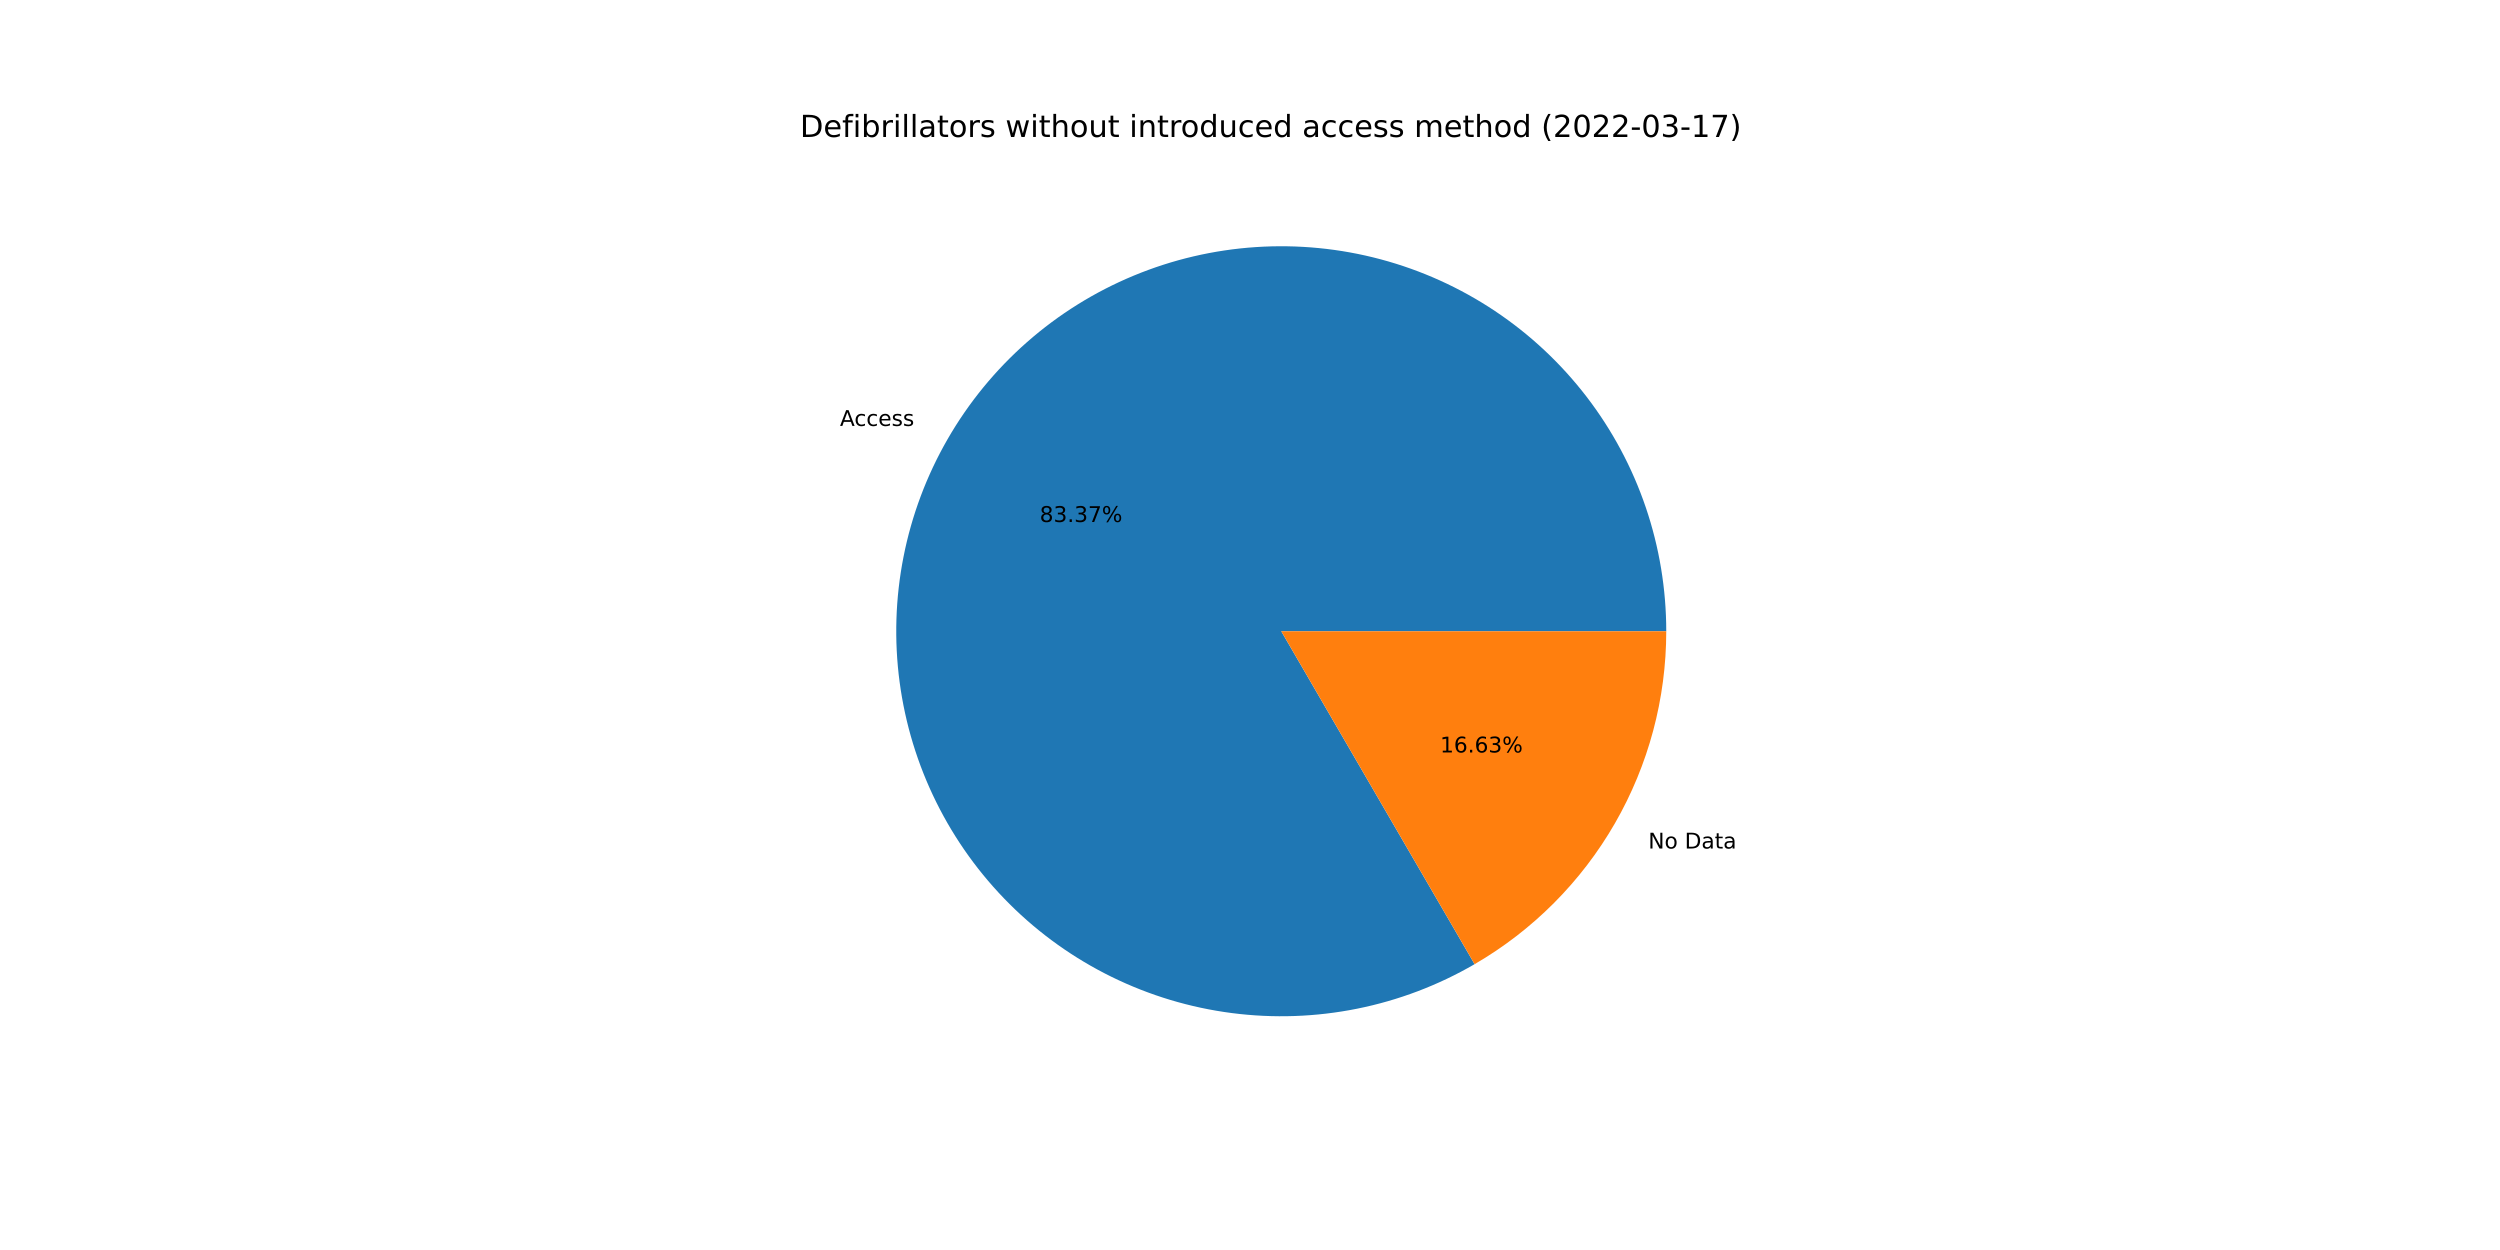
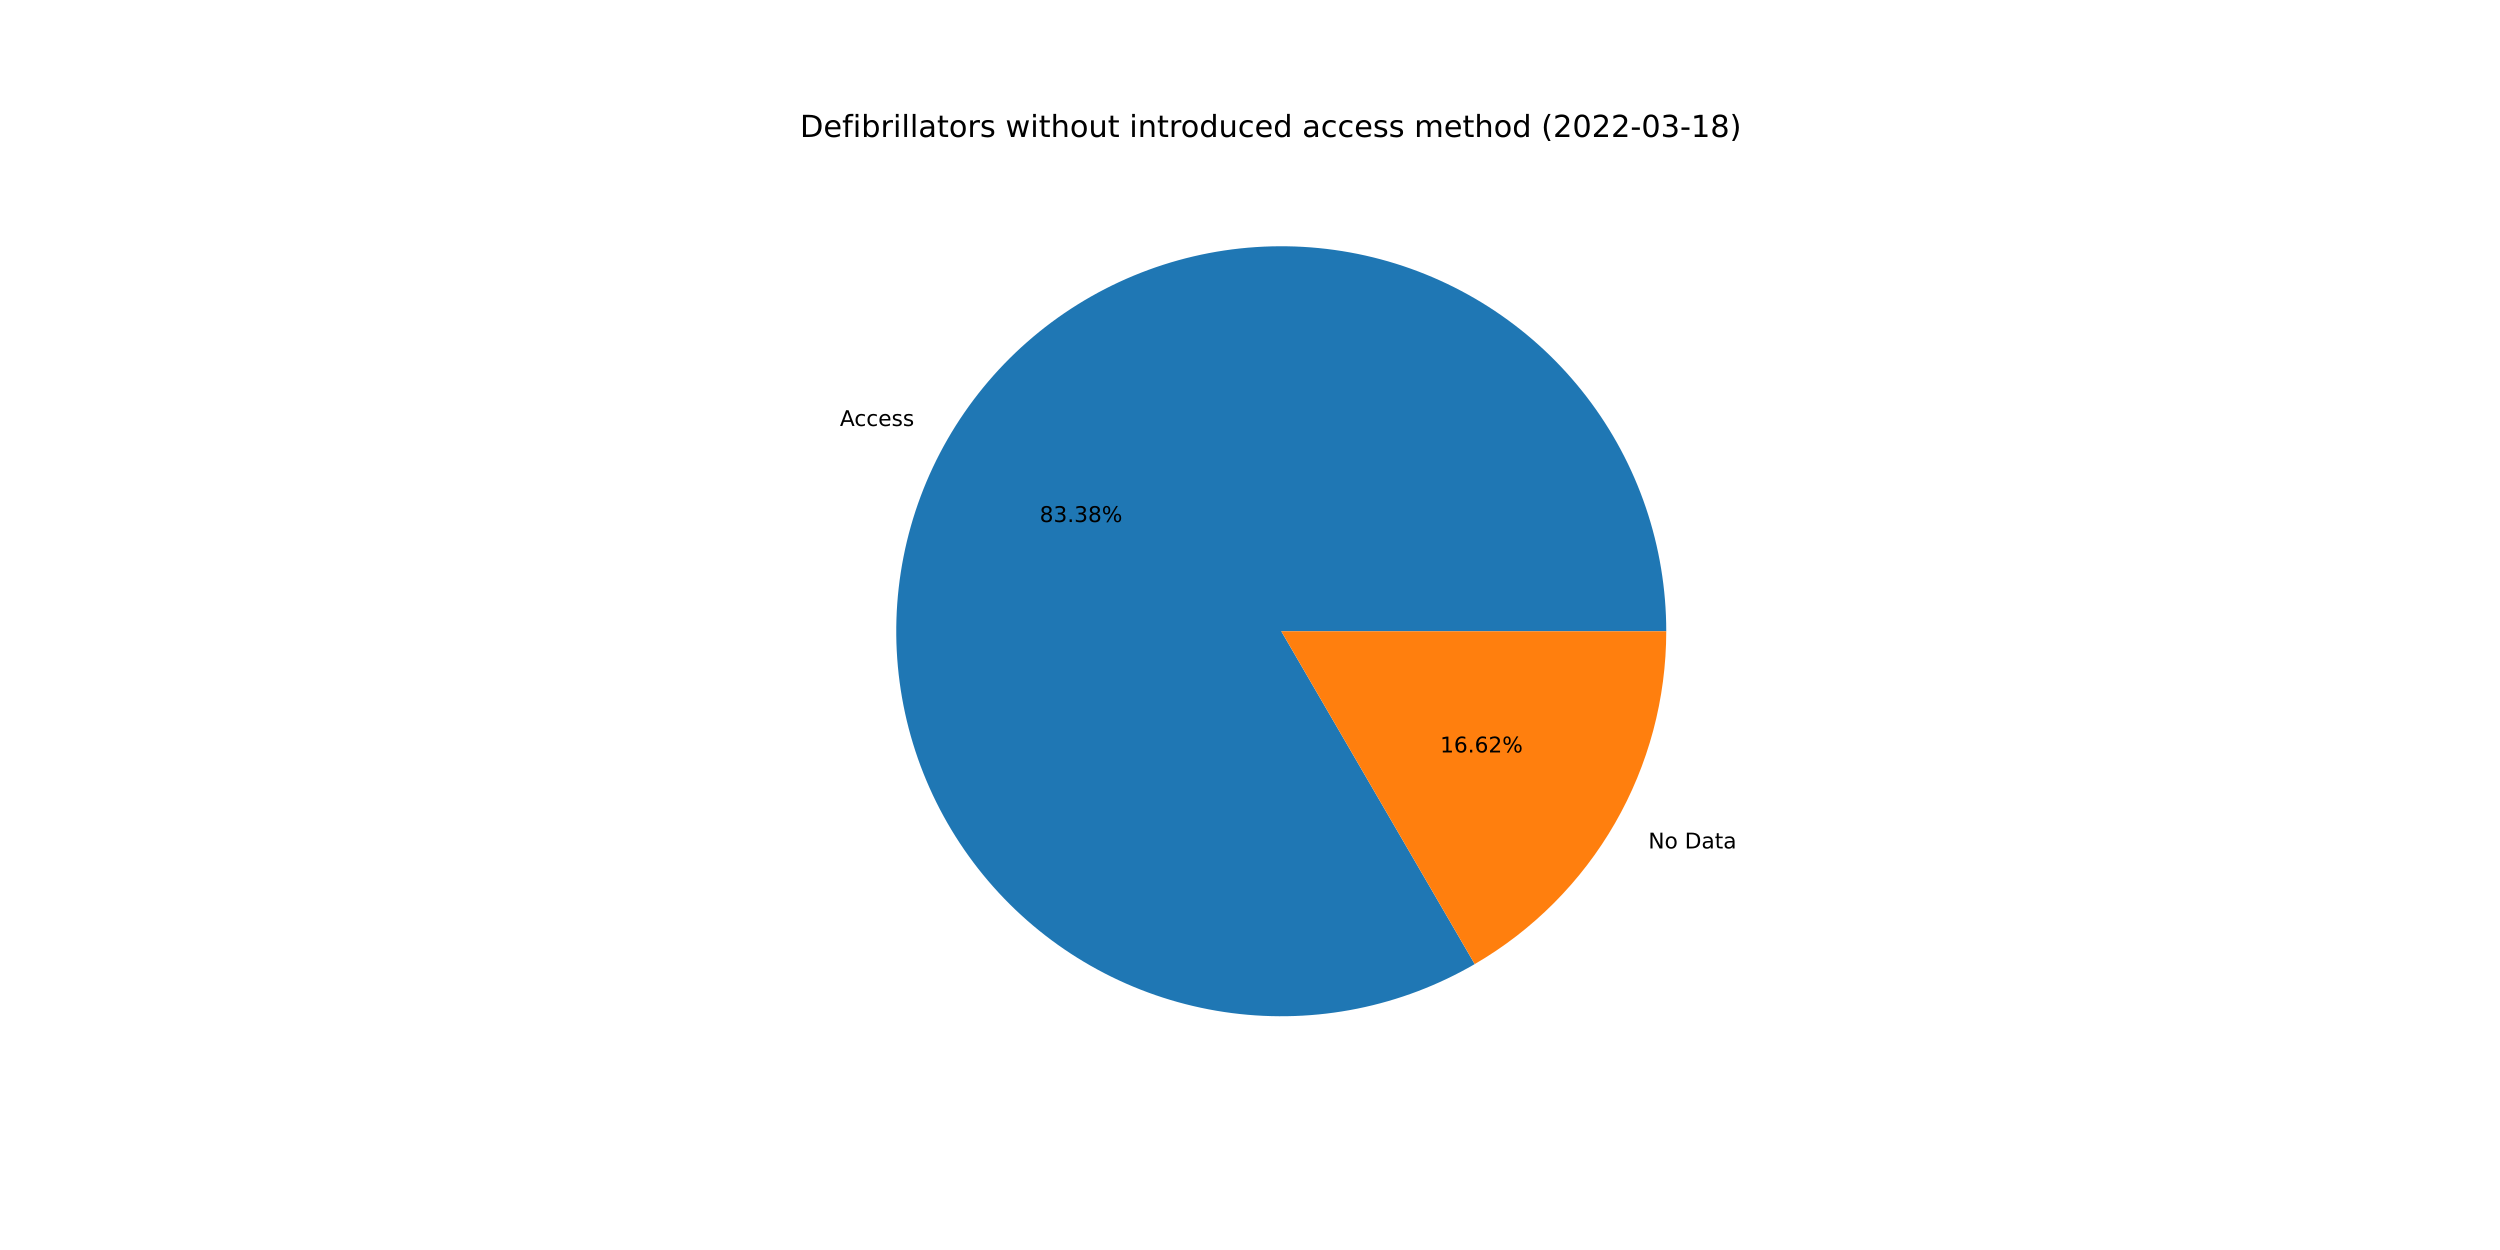
<svg xmlns="http://www.w3.org/2000/svg" xmlns:xlink="http://www.w3.org/1999/xlink" width="1152pt" height="576pt" viewBox="0 0 1152 576" version="1.1">
  <defs>
    <style type="text/css">*{stroke-linejoin: round; stroke-linecap: butt}</style>
  </defs>
  <g id="figure_1">
    <g id="patch_1">
      <path d="M 0 576  L 1152 576  L 1152 0  L 0 0  z " style="fill: #ffffff" />
    </g>
    <g id="axes_1">
      <g id="patch_2">
-         <path d="M 767.808 290.88  C 767.808 271.475 764.624 252.201 758.384 233.827  C 752.144 215.454 742.931 198.227 731.113 182.836  C 719.295 167.445 705.032 154.097 688.893 143.324  C 672.753 132.551 654.955 124.498 636.208 119.488  C 617.461 114.478 598.019 112.577 578.657 113.861  C 559.295 115.146 540.274 119.598 522.353 127.041  C 504.433 134.484 487.854 144.817 473.279 157.627  C 458.704 170.438 446.329 185.553 436.648 202.371  C 426.967 219.188 420.11 237.48 416.352 256.517  C 412.593 275.555 411.983 295.08 414.547 314.315  C 417.11 333.55 422.812 352.234 431.425 369.623  C 440.037 387.011 451.445 402.869 465.192 416.565  C 478.939 430.26 494.841 441.607 512.262 450.154  C 529.683 458.7 548.389 464.331 567.634 466.821  C 586.878 469.311 606.401 468.627 625.424 464.796  C 644.447 460.966 662.713 454.039 679.493 444.295  L 590.4 290.88  L 767.808 290.88  z " style="fill: #1f77b4" />
+         <path d="M 767.808 290.88  C 767.808 271.474 764.624 252.199 758.383 233.824  C 752.141 215.449 742.927 198.222 731.108 182.83  C 719.289 167.438 705.024 154.09 688.883 143.317  C 672.741 132.544 654.941 124.493 636.193 119.484  C 617.444 114.475 598 112.576 578.637 113.862  C 559.273 115.149 540.252 119.604 522.331 127.05  C 504.41 134.496 487.832 144.832 473.258 157.646  C 458.684 170.46 446.311 185.578 436.632 202.398  C 426.953 219.219 420.1 237.513 416.345 256.553  C 412.59 275.592 411.984 295.119 414.552 314.355  C 417.12 333.59 422.826 352.274 431.444 369.662  C 440.062 387.05 451.474 402.906 465.226 416.598  C 478.978 430.291 494.884 441.634 512.309 450.177  C 529.734 458.719 548.443 464.344 567.689 466.828  C 586.936 469.313 606.46 468.622 625.483 464.785  C 644.505 460.947 662.77 454.014 679.548 444.262  L 590.4 290.88  L 767.808 290.88  z " style="fill: #1f77b4" />
      </g>
      <g id="patch_3">
-         <path d="M 679.493 444.295  C 706.355 428.695 728.655 406.31 744.152 379.389  C 759.65 352.468 767.808 321.943 767.808 290.88  L 590.4 290.88  L 679.493 444.295  z " style="fill: #ff7f0e" />
+         <path d="M 679.548 444.262  C 706.395 428.659 728.681 406.276 744.168 379.362  C 759.655 352.447 767.808 321.932 767.808 290.88  L 590.4 290.88  L 679.548 444.262  z " style="fill: #ff7f0e" />
      </g>
      <g id="matplotlib.axis_1" />
      <g id="matplotlib.axis_2" />
      <g id="text_1">
-         <g transform="translate(387.0383 196.2792)scale(0.1 -0.1)">
+         <g transform="translate(387.0208 196.3097)scale(0.1 -0.1)">
          <defs>
            <path id="DejaVuSans-41" d="M 2188 4044  L 1331 1722  L 3047 1722  L 2188 4044  z M 1831 4666  L 2547 4666  L 4325 0  L 3669 0  L 3244 1197  L 1141 1197  L 716 0  L 50 0  L 1831 4666  z " transform="scale(0.015625)" />
            <path id="DejaVuSans-63" d="M 3122 3366  L 3122 2828  Q 2878 2963 2633 3030  Q 2388 3097 2138 3097  Q 1578 3097 1268 2742  Q 959 2388 959 1747  Q 959 1106 1268 751  Q 1578 397 2138 397  Q 2388 397 2633 464  Q 2878 531 3122 666  L 3122 134  Q 2881 22 2623 -34  Q 2366 -91 2075 -91  Q 1284 -91 818 406  Q 353 903 353 1747  Q 353 2603 823 3093  Q 1294 3584 2113 3584  Q 2378 3584 2631 3529  Q 2884 3475 3122 3366  z " transform="scale(0.015625)" />
            <path id="DejaVuSans-65" d="M 3597 1894  L 3597 1613  L 953 1613  Q 991 1019 1311 708  Q 1631 397 2203 397  Q 2534 397 2845 478  Q 3156 559 3463 722  L 3463 178  Q 3153 47 2828 -22  Q 2503 -91 2169 -91  Q 1331 -91 842 396  Q 353 884 353 1716  Q 353 2575 817 3079  Q 1281 3584 2069 3584  Q 2775 3584 3186 3129  Q 3597 2675 3597 1894  z M 3022 2063  Q 3016 2534 2758 2815  Q 2500 3097 2075 3097  Q 1594 3097 1305 2825  Q 1016 2553 972 2059  L 3022 2063  z " transform="scale(0.015625)" />
            <path id="DejaVuSans-73" d="M 2834 3397  L 2834 2853  Q 2591 2978 2328 3040  Q 2066 3103 1784 3103  Q 1356 3103 1142 2972  Q 928 2841 928 2578  Q 928 2378 1081 2264  Q 1234 2150 1697 2047  L 1894 2003  Q 2506 1872 2764 1633  Q 3022 1394 3022 966  Q 3022 478 2636 193  Q 2250 -91 1575 -91  Q 1294 -91 989 -36  Q 684 19 347 128  L 347 722  Q 666 556 975 473  Q 1284 391 1588 391  Q 1994 391 2212 530  Q 2431 669 2431 922  Q 2431 1156 2273 1281  Q 2116 1406 1581 1522  L 1381 1569  Q 847 1681 609 1914  Q 372 2147 372 2553  Q 372 3047 722 3315  Q 1072 3584 1716 3584  Q 2034 3584 2315 3537  Q 2597 3491 2834 3397  z " transform="scale(0.015625)" />
          </defs>
          <use xlink:href="#DejaVuSans-41" />
          <use xlink:href="#DejaVuSans-63" x="66.658" />
          <use xlink:href="#DejaVuSans-63" x="121.639" />
          <use xlink:href="#DejaVuSans-65" x="176.619" />
          <use xlink:href="#DejaVuSans-73" x="238.143" />
          <use xlink:href="#DejaVuSans-73" x="290.242" />
        </g>
      </g>
      <g id="text_2">
-         <g transform="translate(479.0839 240.5338)scale(0.1 -0.1)">
+         <g transform="translate(479.0743 240.5505)scale(0.1 -0.1)">
          <defs>
            <path id="DejaVuSans-38" d="M 2034 2216  Q 1584 2216 1326 1975  Q 1069 1734 1069 1313  Q 1069 891 1326 650  Q 1584 409 2034 409  Q 2484 409 2743 651  Q 3003 894 3003 1313  Q 3003 1734 2745 1975  Q 2488 2216 2034 2216  z M 1403 2484  Q 997 2584 770 2862  Q 544 3141 544 3541  Q 544 4100 942 4425  Q 1341 4750 2034 4750  Q 2731 4750 3128 4425  Q 3525 4100 3525 3541  Q 3525 3141 3298 2862  Q 3072 2584 2669 2484  Q 3125 2378 3379 2068  Q 3634 1759 3634 1313  Q 3634 634 3220 271  Q 2806 -91 2034 -91  Q 1263 -91 848 271  Q 434 634 434 1313  Q 434 1759 690 2068  Q 947 2378 1403 2484  z M 1172 3481  Q 1172 3119 1398 2916  Q 1625 2713 2034 2713  Q 2441 2713 2670 2916  Q 2900 3119 2900 3481  Q 2900 3844 2670 4047  Q 2441 4250 2034 4250  Q 1625 4250 1398 4047  Q 1172 3844 1172 3481  z " transform="scale(0.015625)" />
            <path id="DejaVuSans-33" d="M 2597 2516  Q 3050 2419 3304 2112  Q 3559 1806 3559 1356  Q 3559 666 3084 287  Q 2609 -91 1734 -91  Q 1441 -91 1130 -33  Q 819 25 488 141  L 488 750  Q 750 597 1062 519  Q 1375 441 1716 441  Q 2309 441 2620 675  Q 2931 909 2931 1356  Q 2931 1769 2642 2001  Q 2353 2234 1838 2234  L 1294 2234  L 1294 2753  L 1863 2753  Q 2328 2753 2575 2939  Q 2822 3125 2822 3475  Q 2822 3834 2567 4026  Q 2313 4219 1838 4219  Q 1578 4219 1281 4162  Q 984 4106 628 3988  L 628 4550  Q 988 4650 1302 4700  Q 1616 4750 1894 4750  Q 2613 4750 3031 4423  Q 3450 4097 3450 3541  Q 3450 3153 3228 2886  Q 3006 2619 2597 2516  z " transform="scale(0.015625)" />
            <path id="DejaVuSans-2e" d="M 684 794  L 1344 794  L 1344 0  L 684 0  L 684 794  z " transform="scale(0.015625)" />
-             <path id="DejaVuSans-37" d="M 525 4666  L 3525 4666  L 3525 4397  L 1831 0  L 1172 0  L 2766 4134  L 525 4134  L 525 4666  z " transform="scale(0.015625)" />
            <path id="DejaVuSans-25" d="M 4653 2053  Q 4381 2053 4226 1822  Q 4072 1591 4072 1178  Q 4072 772 4226 539  Q 4381 306 4653 306  Q 4919 306 5073 539  Q 5228 772 5228 1178  Q 5228 1588 5073 1820  Q 4919 2053 4653 2053  z M 4653 2450  Q 5147 2450 5437 2106  Q 5728 1763 5728 1178  Q 5728 594 5436 251  Q 5144 -91 4653 -91  Q 4153 -91 3862 251  Q 3572 594 3572 1178  Q 3572 1766 3864 2108  Q 4156 2450 4653 2450  z M 1428 4353  Q 1159 4353 1004 4120  Q 850 3888 850 3481  Q 850 3069 1003 2837  Q 1156 2606 1428 2606  Q 1700 2606 1854 2837  Q 2009 3069 2009 3481  Q 2009 3884 1853 4118  Q 1697 4353 1428 4353  z M 4250 4750  L 4750 4750  L 1831 -91  L 1331 -91  L 4250 4750  z M 1428 4750  Q 1922 4750 2215 4408  Q 2509 4066 2509 3481  Q 2509 2891 2217 2550  Q 1925 2209 1428 2209  Q 931 2209 642 2551  Q 353 2894 353 3481  Q 353 4063 643 4406  Q 934 4750 1428 4750  z " transform="scale(0.015625)" />
          </defs>
          <use xlink:href="#DejaVuSans-38" />
          <use xlink:href="#DejaVuSans-33" x="63.623" />
          <use xlink:href="#DejaVuSans-2e" x="127.246" />
          <use xlink:href="#DejaVuSans-33" x="159.033" />
-           <use xlink:href="#DejaVuSans-37" x="222.656" />
+           <use xlink:href="#DejaVuSans-38" x="222.656" />
          <use xlink:href="#DejaVuSans-25" x="286.279" />
        </g>
      </g>
      <g id="text_3">
-         <g transform="translate(759.5273 390.9996)scale(0.1 -0.1)">
+         <g transform="translate(759.5449 390.9691)scale(0.1 -0.1)">
          <defs>
            <path id="DejaVuSans-4e" d="M 628 4666  L 1478 4666  L 3547 763  L 3547 4666  L 4159 4666  L 4159 0  L 3309 0  L 1241 3903  L 1241 0  L 628 0  L 628 4666  z " transform="scale(0.015625)" />
            <path id="DejaVuSans-6f" d="M 1959 3097  Q 1497 3097 1228 2736  Q 959 2375 959 1747  Q 959 1119 1226 758  Q 1494 397 1959 397  Q 2419 397 2687 759  Q 2956 1122 2956 1747  Q 2956 2369 2687 2733  Q 2419 3097 1959 3097  z M 1959 3584  Q 2709 3584 3137 3096  Q 3566 2609 3566 1747  Q 3566 888 3137 398  Q 2709 -91 1959 -91  Q 1206 -91 779 398  Q 353 888 353 1747  Q 353 2609 779 3096  Q 1206 3584 1959 3584  z " transform="scale(0.015625)" />
            <path id="DejaVuSans-20" transform="scale(0.015625)" />
            <path id="DejaVuSans-44" d="M 1259 4147  L 1259 519  L 2022 519  Q 2988 519 3436 956  Q 3884 1394 3884 2338  Q 3884 3275 3436 3711  Q 2988 4147 2022 4147  L 1259 4147  z M 628 4666  L 1925 4666  Q 3281 4666 3915 4102  Q 4550 3538 4550 2338  Q 4550 1131 3912 565  Q 3275 0 1925 0  L 628 0  L 628 4666  z " transform="scale(0.015625)" />
            <path id="DejaVuSans-61" d="M 2194 1759  Q 1497 1759 1228 1600  Q 959 1441 959 1056  Q 959 750 1161 570  Q 1363 391 1709 391  Q 2188 391 2477 730  Q 2766 1069 2766 1631  L 2766 1759  L 2194 1759  z M 3341 1997  L 3341 0  L 2766 0  L 2766 531  Q 2569 213 2275 61  Q 1981 -91 1556 -91  Q 1019 -91 701 211  Q 384 513 384 1019  Q 384 1609 779 1909  Q 1175 2209 1959 2209  L 2766 2209  L 2766 2266  Q 2766 2663 2505 2880  Q 2244 3097 1772 3097  Q 1472 3097 1187 3025  Q 903 2953 641 2809  L 641 3341  Q 956 3463 1253 3523  Q 1550 3584 1831 3584  Q 2591 3584 2966 3190  Q 3341 2797 3341 1997  z " transform="scale(0.015625)" />
            <path id="DejaVuSans-74" d="M 1172 4494  L 1172 3500  L 2356 3500  L 2356 3053  L 1172 3053  L 1172 1153  Q 1172 725 1289 603  Q 1406 481 1766 481  L 2356 481  L 2356 0  L 1766 0  Q 1100 0 847 248  Q 594 497 594 1153  L 594 3053  L 172 3053  L 172 3500  L 594 3500  L 594 4494  L 1172 4494  z " transform="scale(0.015625)" />
          </defs>
          <use xlink:href="#DejaVuSans-4e" />
          <use xlink:href="#DejaVuSans-6f" x="74.805" />
          <use xlink:href="#DejaVuSans-20" x="135.986" />
          <use xlink:href="#DejaVuSans-44" x="167.773" />
          <use xlink:href="#DejaVuSans-61" x="244.775" />
          <use xlink:href="#DejaVuSans-74" x="306.055" />
          <use xlink:href="#DejaVuSans-61" x="345.264" />
        </g>
      </g>
      <g id="text_4">
-         <g transform="translate(663.5864 346.7449)scale(0.1 -0.1)">
+         <g transform="translate(663.596 346.7283)scale(0.1 -0.1)">
          <defs>
            <path id="DejaVuSans-31" d="M 794 531  L 1825 531  L 1825 4091  L 703 3866  L 703 4441  L 1819 4666  L 2450 4666  L 2450 531  L 3481 531  L 3481 0  L 794 0  L 794 531  z " transform="scale(0.015625)" />
            <path id="DejaVuSans-36" d="M 2113 2584  Q 1688 2584 1439 2293  Q 1191 2003 1191 1497  Q 1191 994 1439 701  Q 1688 409 2113 409  Q 2538 409 2786 701  Q 3034 994 3034 1497  Q 3034 2003 2786 2293  Q 2538 2584 2113 2584  z M 3366 4563  L 3366 3988  Q 3128 4100 2886 4159  Q 2644 4219 2406 4219  Q 1781 4219 1451 3797  Q 1122 3375 1075 2522  Q 1259 2794 1537 2939  Q 1816 3084 2150 3084  Q 2853 3084 3261 2657  Q 3669 2231 3669 1497  Q 3669 778 3244 343  Q 2819 -91 2113 -91  Q 1303 -91 875 529  Q 447 1150 447 2328  Q 447 3434 972 4092  Q 1497 4750 2381 4750  Q 2619 4750 2861 4703  Q 3103 4656 3366 4563  z " transform="scale(0.015625)" />
+             <path id="DejaVuSans-32" d="M 1228 531  L 3431 531  L 3431 0  L 469 0  L 469 531  Q 828 903 1448 1529  Q 2069 2156 2228 2338  Q 2531 2678 2651 2914  Q 2772 3150 2772 3378  Q 2772 3750 2511 3984  Q 2250 4219 1831 4219  Q 1534 4219 1204 4116  Q 875 4013 500 3803  L 500 4441  Q 881 4594 1212 4672  Q 1544 4750 1819 4750  Q 2544 4750 2975 4387  Q 3406 4025 3406 3419  Q 3406 3131 3298 2873  Q 3191 2616 2906 2266  Q 2828 2175 2409 1742  Q 1991 1309 1228 531  z " transform="scale(0.015625)" />
          </defs>
          <use xlink:href="#DejaVuSans-31" />
          <use xlink:href="#DejaVuSans-36" x="63.623" />
          <use xlink:href="#DejaVuSans-2e" x="127.246" />
          <use xlink:href="#DejaVuSans-36" x="159.033" />
-           <use xlink:href="#DejaVuSans-33" x="222.656" />
+           <use xlink:href="#DejaVuSans-32" x="222.656" />
          <use xlink:href="#DejaVuSans-25" x="286.279" />
        </g>
      </g>
      <g id="text_5">
        <g transform="translate(368.64 63.12)scale(0.14 -0.14)">
          <defs>
            <path id="DejaVuSans-66" d="M 2375 4863  L 2375 4384  L 1825 4384  Q 1516 4384 1395 4259  Q 1275 4134 1275 3809  L 1275 3500  L 2222 3500  L 2222 3053  L 1275 3053  L 1275 0  L 697 0  L 697 3053  L 147 3053  L 147 3500  L 697 3500  L 697 3744  Q 697 4328 969 4595  Q 1241 4863 1831 4863  L 2375 4863  z " transform="scale(0.015625)" />
            <path id="DejaVuSans-69" d="M 603 3500  L 1178 3500  L 1178 0  L 603 0  L 603 3500  z M 603 4863  L 1178 4863  L 1178 4134  L 603 4134  L 603 4863  z " transform="scale(0.015625)" />
            <path id="DejaVuSans-62" d="M 3116 1747  Q 3116 2381 2855 2742  Q 2594 3103 2138 3103  Q 1681 3103 1420 2742  Q 1159 2381 1159 1747  Q 1159 1113 1420 752  Q 1681 391 2138 391  Q 2594 391 2855 752  Q 3116 1113 3116 1747  z M 1159 2969  Q 1341 3281 1617 3432  Q 1894 3584 2278 3584  Q 2916 3584 3314 3078  Q 3713 2572 3713 1747  Q 3713 922 3314 415  Q 2916 -91 2278 -91  Q 1894 -91 1617 61  Q 1341 213 1159 525  L 1159 0  L 581 0  L 581 4863  L 1159 4863  L 1159 2969  z " transform="scale(0.015625)" />
            <path id="DejaVuSans-72" d="M 2631 2963  Q 2534 3019 2420 3045  Q 2306 3072 2169 3072  Q 1681 3072 1420 2755  Q 1159 2438 1159 1844  L 1159 0  L 581 0  L 581 3500  L 1159 3500  L 1159 2956  Q 1341 3275 1631 3429  Q 1922 3584 2338 3584  Q 2397 3584 2469 3576  Q 2541 3569 2628 3553  L 2631 2963  z " transform="scale(0.015625)" />
            <path id="DejaVuSans-6c" d="M 603 4863  L 1178 4863  L 1178 0  L 603 0  L 603 4863  z " transform="scale(0.015625)" />
            <path id="DejaVuSans-77" d="M 269 3500  L 844 3500  L 1563 769  L 2278 3500  L 2956 3500  L 3675 769  L 4391 3500  L 4966 3500  L 4050 0  L 3372 0  L 2619 2869  L 1863 0  L 1184 0  L 269 3500  z " transform="scale(0.015625)" />
            <path id="DejaVuSans-68" d="M 3513 2113  L 3513 0  L 2938 0  L 2938 2094  Q 2938 2591 2744 2837  Q 2550 3084 2163 3084  Q 1697 3084 1428 2787  Q 1159 2491 1159 1978  L 1159 0  L 581 0  L 581 4863  L 1159 4863  L 1159 2956  Q 1366 3272 1645 3428  Q 1925 3584 2291 3584  Q 2894 3584 3203 3211  Q 3513 2838 3513 2113  z " transform="scale(0.015625)" />
            <path id="DejaVuSans-75" d="M 544 1381  L 544 3500  L 1119 3500  L 1119 1403  Q 1119 906 1312 657  Q 1506 409 1894 409  Q 2359 409 2629 706  Q 2900 1003 2900 1516  L 2900 3500  L 3475 3500  L 3475 0  L 2900 0  L 2900 538  Q 2691 219 2414 64  Q 2138 -91 1772 -91  Q 1169 -91 856 284  Q 544 659 544 1381  z M 1991 3584  L 1991 3584  z " transform="scale(0.015625)" />
            <path id="DejaVuSans-6e" d="M 3513 2113  L 3513 0  L 2938 0  L 2938 2094  Q 2938 2591 2744 2837  Q 2550 3084 2163 3084  Q 1697 3084 1428 2787  Q 1159 2491 1159 1978  L 1159 0  L 581 0  L 581 3500  L 1159 3500  L 1159 2956  Q 1366 3272 1645 3428  Q 1925 3584 2291 3584  Q 2894 3584 3203 3211  Q 3513 2838 3513 2113  z " transform="scale(0.015625)" />
            <path id="DejaVuSans-64" d="M 2906 2969  L 2906 4863  L 3481 4863  L 3481 0  L 2906 0  L 2906 525  Q 2725 213 2448 61  Q 2172 -91 1784 -91  Q 1150 -91 751 415  Q 353 922 353 1747  Q 353 2572 751 3078  Q 1150 3584 1784 3584  Q 2172 3584 2448 3432  Q 2725 3281 2906 2969  z M 947 1747  Q 947 1113 1208 752  Q 1469 391 1925 391  Q 2381 391 2643 752  Q 2906 1113 2906 1747  Q 2906 2381 2643 2742  Q 2381 3103 1925 3103  Q 1469 3103 1208 2742  Q 947 2381 947 1747  z " transform="scale(0.015625)" />
            <path id="DejaVuSans-6d" d="M 3328 2828  Q 3544 3216 3844 3400  Q 4144 3584 4550 3584  Q 5097 3584 5394 3201  Q 5691 2819 5691 2113  L 5691 0  L 5113 0  L 5113 2094  Q 5113 2597 4934 2840  Q 4756 3084 4391 3084  Q 3944 3084 3684 2787  Q 3425 2491 3425 1978  L 3425 0  L 2847 0  L 2847 2094  Q 2847 2600 2669 2842  Q 2491 3084 2119 3084  Q 1678 3084 1418 2786  Q 1159 2488 1159 1978  L 1159 0  L 581 0  L 581 3500  L 1159 3500  L 1159 2956  Q 1356 3278 1631 3431  Q 1906 3584 2284 3584  Q 2666 3584 2933 3390  Q 3200 3197 3328 2828  z " transform="scale(0.015625)" />
            <path id="DejaVuSans-28" d="M 1984 4856  Q 1566 4138 1362 3434  Q 1159 2731 1159 2009  Q 1159 1288 1364 580  Q 1569 -128 1984 -844  L 1484 -844  Q 1016 -109 783 600  Q 550 1309 550 2009  Q 550 2706 781 3412  Q 1013 4119 1484 4856  L 1984 4856  z " transform="scale(0.015625)" />
-             <path id="DejaVuSans-32" d="M 1228 531  L 3431 531  L 3431 0  L 469 0  L 469 531  Q 828 903 1448 1529  Q 2069 2156 2228 2338  Q 2531 2678 2651 2914  Q 2772 3150 2772 3378  Q 2772 3750 2511 3984  Q 2250 4219 1831 4219  Q 1534 4219 1204 4116  Q 875 4013 500 3803  L 500 4441  Q 881 4594 1212 4672  Q 1544 4750 1819 4750  Q 2544 4750 2975 4387  Q 3406 4025 3406 3419  Q 3406 3131 3298 2873  Q 3191 2616 2906 2266  Q 2828 2175 2409 1742  Q 1991 1309 1228 531  z " transform="scale(0.015625)" />
            <path id="DejaVuSans-30" d="M 2034 4250  Q 1547 4250 1301 3770  Q 1056 3291 1056 2328  Q 1056 1369 1301 889  Q 1547 409 2034 409  Q 2525 409 2770 889  Q 3016 1369 3016 2328  Q 3016 3291 2770 3770  Q 2525 4250 2034 4250  z M 2034 4750  Q 2819 4750 3233 4129  Q 3647 3509 3647 2328  Q 3647 1150 3233 529  Q 2819 -91 2034 -91  Q 1250 -91 836 529  Q 422 1150 422 2328  Q 422 3509 836 4129  Q 1250 4750 2034 4750  z " transform="scale(0.015625)" />
            <path id="DejaVuSans-2d" d="M 313 2009  L 1997 2009  L 1997 1497  L 313 1497  L 313 2009  z " transform="scale(0.015625)" />
            <path id="DejaVuSans-29" d="M 513 4856  L 1013 4856  Q 1481 4119 1714 3412  Q 1947 2706 1947 2009  Q 1947 1309 1714 600  Q 1481 -109 1013 -844  L 513 -844  Q 928 -128 1133 580  Q 1338 1288 1338 2009  Q 1338 2731 1133 3434  Q 928 4138 513 4856  z " transform="scale(0.015625)" />
          </defs>
          <use xlink:href="#DejaVuSans-44" />
          <use xlink:href="#DejaVuSans-65" x="77.002" />
          <use xlink:href="#DejaVuSans-66" x="138.525" />
          <use xlink:href="#DejaVuSans-69" x="173.73" />
          <use xlink:href="#DejaVuSans-62" x="201.514" />
          <use xlink:href="#DejaVuSans-72" x="264.99" />
          <use xlink:href="#DejaVuSans-69" x="306.104" />
          <use xlink:href="#DejaVuSans-6c" x="333.887" />
          <use xlink:href="#DejaVuSans-6c" x="361.67" />
          <use xlink:href="#DejaVuSans-61" x="389.453" />
          <use xlink:href="#DejaVuSans-74" x="450.732" />
          <use xlink:href="#DejaVuSans-6f" x="489.941" />
          <use xlink:href="#DejaVuSans-72" x="551.123" />
          <use xlink:href="#DejaVuSans-73" x="592.236" />
          <use xlink:href="#DejaVuSans-20" x="644.336" />
          <use xlink:href="#DejaVuSans-77" x="676.123" />
          <use xlink:href="#DejaVuSans-69" x="757.91" />
          <use xlink:href="#DejaVuSans-74" x="785.693" />
          <use xlink:href="#DejaVuSans-68" x="824.902" />
          <use xlink:href="#DejaVuSans-6f" x="888.281" />
          <use xlink:href="#DejaVuSans-75" x="949.463" />
          <use xlink:href="#DejaVuSans-74" x="1012.842" />
          <use xlink:href="#DejaVuSans-20" x="1052.051" />
          <use xlink:href="#DejaVuSans-69" x="1083.838" />
          <use xlink:href="#DejaVuSans-6e" x="1111.621" />
          <use xlink:href="#DejaVuSans-74" x="1175" />
          <use xlink:href="#DejaVuSans-72" x="1214.209" />
          <use xlink:href="#DejaVuSans-6f" x="1253.072" />
          <use xlink:href="#DejaVuSans-64" x="1314.254" />
          <use xlink:href="#DejaVuSans-75" x="1377.73" />
          <use xlink:href="#DejaVuSans-63" x="1441.109" />
          <use xlink:href="#DejaVuSans-65" x="1496.09" />
          <use xlink:href="#DejaVuSans-64" x="1557.613" />
          <use xlink:href="#DejaVuSans-20" x="1621.09" />
          <use xlink:href="#DejaVuSans-61" x="1652.877" />
          <use xlink:href="#DejaVuSans-63" x="1714.156" />
          <use xlink:href="#DejaVuSans-63" x="1769.137" />
          <use xlink:href="#DejaVuSans-65" x="1824.117" />
          <use xlink:href="#DejaVuSans-73" x="1885.641" />
          <use xlink:href="#DejaVuSans-73" x="1937.74" />
          <use xlink:href="#DejaVuSans-20" x="1989.84" />
          <use xlink:href="#DejaVuSans-6d" x="2021.627" />
          <use xlink:href="#DejaVuSans-65" x="2119.039" />
          <use xlink:href="#DejaVuSans-74" x="2180.562" />
          <use xlink:href="#DejaVuSans-68" x="2219.771" />
          <use xlink:href="#DejaVuSans-6f" x="2283.15" />
          <use xlink:href="#DejaVuSans-64" x="2344.332" />
          <use xlink:href="#DejaVuSans-20" x="2407.809" />
          <use xlink:href="#DejaVuSans-28" x="2439.596" />
          <use xlink:href="#DejaVuSans-32" x="2478.609" />
          <use xlink:href="#DejaVuSans-30" x="2542.232" />
          <use xlink:href="#DejaVuSans-32" x="2605.855" />
          <use xlink:href="#DejaVuSans-32" x="2669.479" />
          <use xlink:href="#DejaVuSans-2d" x="2733.102" />
          <use xlink:href="#DejaVuSans-30" x="2769.186" />
          <use xlink:href="#DejaVuSans-33" x="2832.809" />
          <use xlink:href="#DejaVuSans-2d" x="2896.432" />
          <use xlink:href="#DejaVuSans-31" x="2932.516" />
-           <use xlink:href="#DejaVuSans-37" x="2996.139" />
+           <use xlink:href="#DejaVuSans-38" x="2996.139" />
          <use xlink:href="#DejaVuSans-29" x="3059.762" />
        </g>
      </g>
    </g>
  </g>
</svg>
